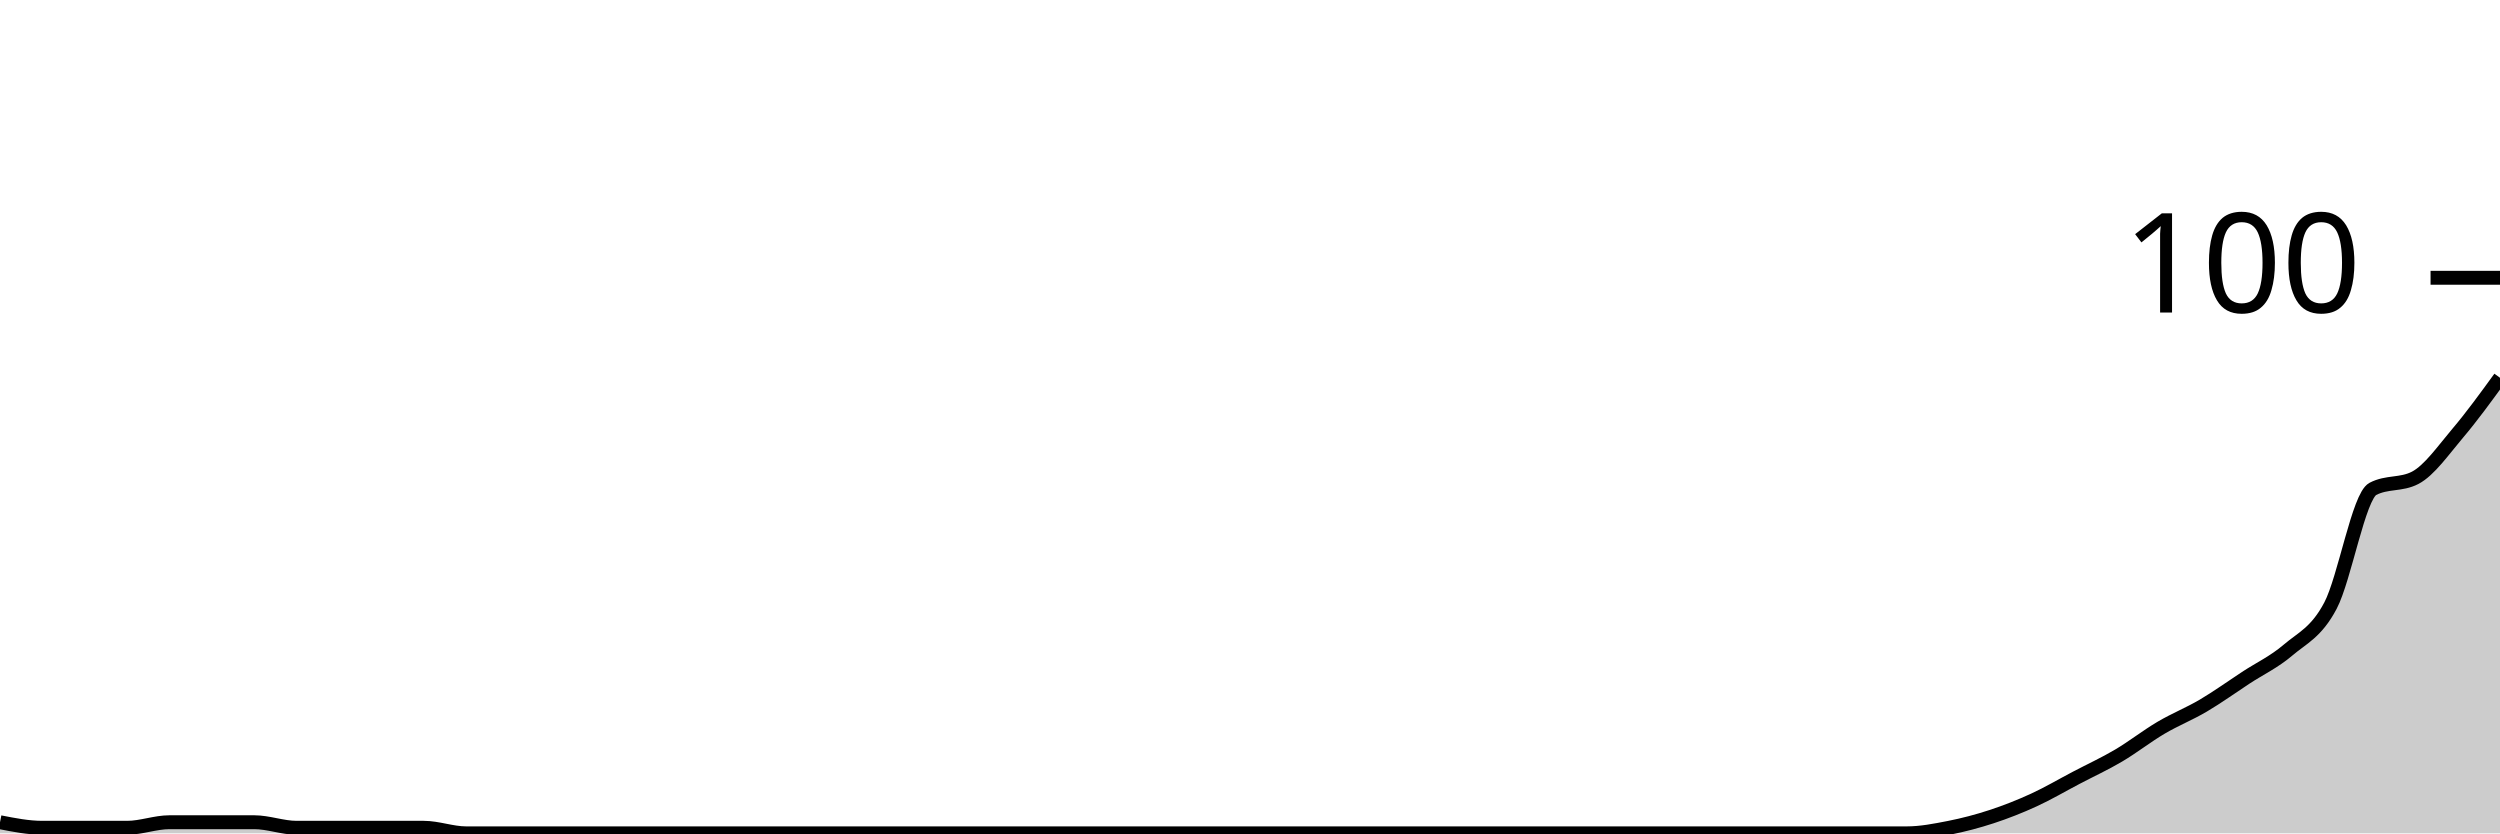
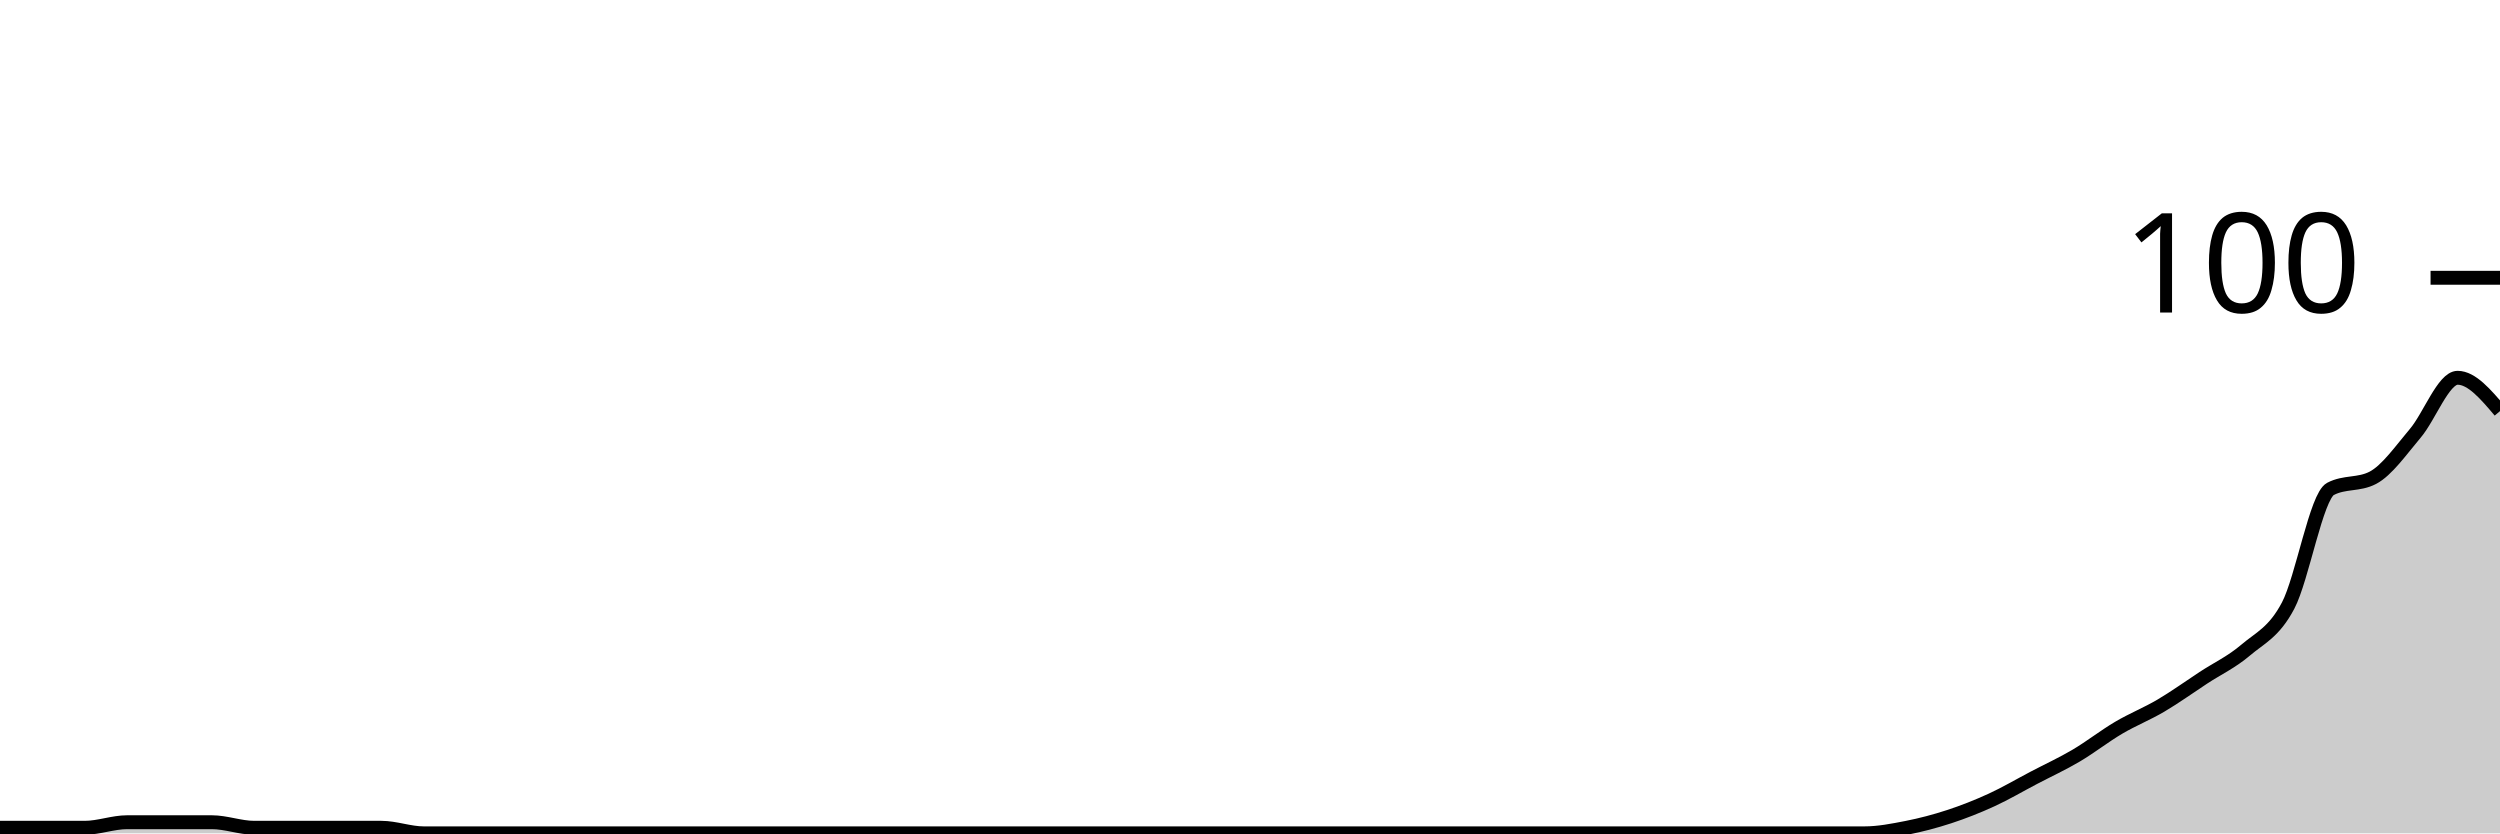
<svg xmlns="http://www.w3.org/2000/svg" viewBox="0 0 180 60">
  <g transform="translate(0,20)">
-     <path class="area" fill="rgba(0, 0, 0, 0.2)" d="M0,39.2C1.017,39.4,2.034,39.6,3.051,39.6C4.068,39.6,5.085,39.6,6.102,39.6C7.119,39.6,8.136,39.6,9.153,39.6C10.169,39.6,11.186,39.2,12.203,39.2C13.22,39.2,14.237,39.2,15.254,39.2C16.271,39.2,17.288,39.2,18.305,39.2C19.322,39.2,20.339,39.6,21.356,39.6C22.373,39.6,23.39,39.6,24.407,39.6C25.424,39.6,26.441,39.6,27.458,39.6C28.475,39.6,29.492,39.6,30.508,39.6C31.525,39.6,32.542,40,33.559,40C34.576,40,35.593,40,36.61,40C37.627,40,38.644,40,39.661,40C40.678,40,41.695,40,42.712,40C43.729,40,44.746,40,45.763,40C46.78,40,47.797,40,48.814,40C49.831,40,50.847,40,51.864,40C52.881,40,53.898,40,54.915,40C55.932,40,56.949,40,57.966,40C58.983,40,60,40,61.017,40C62.034,40,63.051,40,64.068,40C65.085,40,66.102,40,67.119,40C68.136,40,69.153,40,70.169,40C71.186,40,72.203,40,73.22,40C74.237,40,75.254,40,76.271,40C77.288,40,78.305,40,79.322,40C80.339,40,81.356,40,82.373,40C83.39,40,84.407,40,85.424,40C86.441,40,87.458,40,88.475,40C89.492,40,90.508,40,91.525,40C92.542,40,93.559,40,94.576,40C95.593,40,96.61,40,97.627,40C98.644,40,99.661,40,100.678,40C101.695,40,102.712,40,103.729,40C104.746,40,105.763,40,106.78,40C107.797,40,108.814,40,109.831,40C110.847,40,111.864,40,112.881,40C113.898,40,114.915,40,115.932,40C116.949,40,117.966,40,118.983,40C120,40,121.017,40,122.034,40C123.051,40,124.068,40,125.085,40C126.102,40,127.119,40,128.136,40C129.153,40,130.169,40,131.186,40C132.203,40,133.22,40,134.237,40C135.254,40,136.271,40,137.288,40C138.305,40,139.322,39.8,140.339,39.6C141.356,39.4,142.373,39.133,143.39,38.8C144.407,38.467,145.424,38.067,146.441,37.6C147.458,37.133,148.475,36.533,149.492,36C150.508,35.467,151.525,35,152.542,34.4C153.559,33.8,154.576,33,155.593,32.4C156.61,31.8,157.627,31.4,158.644,30.8C159.661,30.2,160.678,29.467,161.695,28.8C162.712,28.133,163.729,27.667,164.746,26.8C165.763,25.933,166.78,25.533,167.797,23.6C168.814,21.667,169.831,15.733,170.847,15.2C171.864,14.667,172.881,14.933,173.898,14.4C174.915,13.867,175.932,12.4,176.949,11.2C177.966,10,178.983,8.6,180,7.2L180,40C178.983,40,177.966,40,176.949,40C175.932,40,174.915,40,173.898,40C172.881,40,171.864,40,170.847,40C169.831,40,168.814,40,167.797,40C166.78,40,165.763,40,164.746,40C163.729,40,162.712,40,161.695,40C160.678,40,159.661,40,158.644,40C157.627,40,156.61,40,155.593,40C154.576,40,153.559,40,152.542,40C151.525,40,150.508,40,149.492,40C148.475,40,147.458,40,146.441,40C145.424,40,144.407,40,143.39,40C142.373,40,141.356,40,140.339,40C139.322,40,138.305,40,137.288,40C136.271,40,135.254,40,134.237,40C133.22,40,132.203,40,131.186,40C130.169,40,129.153,40,128.136,40C127.119,40,126.102,40,125.085,40C124.068,40,123.051,40,122.034,40C121.017,40,120,40,118.983,40C117.966,40,116.949,40,115.932,40C114.915,40,113.898,40,112.881,40C111.864,40,110.847,40,109.831,40C108.814,40,107.797,40,106.78,40C105.763,40,104.746,40,103.729,40C102.712,40,101.695,40,100.678,40C99.661,40,98.644,40,97.627,40C96.61,40,95.593,40,94.576,40C93.559,40,92.542,40,91.525,40C90.508,40,89.492,40,88.475,40C87.458,40,86.441,40,85.424,40C84.407,40,83.39,40,82.373,40C81.356,40,80.339,40,79.322,40C78.305,40,77.288,40,76.271,40C75.254,40,74.237,40,73.22,40C72.203,40,71.186,40,70.169,40C69.153,40,68.136,40,67.119,40C66.102,40,65.085,40,64.068,40C63.051,40,62.034,40,61.017,40C60,40,58.983,40,57.966,40C56.949,40,55.932,40,54.915,40C53.898,40,52.881,40,51.864,40C50.847,40,49.831,40,48.814,40C47.797,40,46.78,40,45.763,40C44.746,40,43.729,40,42.712,40C41.695,40,40.678,40,39.661,40C38.644,40,37.627,40,36.61,40C35.593,40,34.576,40,33.559,40C32.542,40,31.525,40,30.508,40C29.492,40,28.475,40,27.458,40C26.441,40,25.424,40,24.407,40C23.39,40,22.373,40,21.356,40C20.339,40,19.322,40,18.305,40C17.288,40,16.271,40,15.254,40C14.237,40,13.22,40,12.203,40C11.186,40,10.169,40,9.153,40C8.136,40,7.119,40,6.102,40C5.085,40,4.068,40,3.051,40C2.034,40,1.017,40,0,40Z" />
-     <path class="line" stroke="black" fill="none" d="M0,39.2C1.017,39.4,2.034,39.6,3.051,39.6C4.068,39.6,5.085,39.6,6.102,39.6C7.119,39.6,8.136,39.6,9.153,39.6C10.169,39.6,11.186,39.2,12.203,39.2C13.22,39.2,14.237,39.2,15.254,39.2C16.271,39.2,17.288,39.2,18.305,39.2C19.322,39.2,20.339,39.6,21.356,39.6C22.373,39.6,23.39,39.6,24.407,39.6C25.424,39.6,26.441,39.6,27.458,39.6C28.475,39.6,29.492,39.6,30.508,39.6C31.525,39.6,32.542,40,33.559,40C34.576,40,35.593,40,36.61,40C37.627,40,38.644,40,39.661,40C40.678,40,41.695,40,42.712,40C43.729,40,44.746,40,45.763,40C46.78,40,47.797,40,48.814,40C49.831,40,50.847,40,51.864,40C52.881,40,53.898,40,54.915,40C55.932,40,56.949,40,57.966,40C58.983,40,60,40,61.017,40C62.034,40,63.051,40,64.068,40C65.085,40,66.102,40,67.119,40C68.136,40,69.153,40,70.169,40C71.186,40,72.203,40,73.22,40C74.237,40,75.254,40,76.271,40C77.288,40,78.305,40,79.322,40C80.339,40,81.356,40,82.373,40C83.39,40,84.407,40,85.424,40C86.441,40,87.458,40,88.475,40C89.492,40,90.508,40,91.525,40C92.542,40,93.559,40,94.576,40C95.593,40,96.61,40,97.627,40C98.644,40,99.661,40,100.678,40C101.695,40,102.712,40,103.729,40C104.746,40,105.763,40,106.78,40C107.797,40,108.814,40,109.831,40C110.847,40,111.864,40,112.881,40C113.898,40,114.915,40,115.932,40C116.949,40,117.966,40,118.983,40C120,40,121.017,40,122.034,40C123.051,40,124.068,40,125.085,40C126.102,40,127.119,40,128.136,40C129.153,40,130.169,40,131.186,40C132.203,40,133.22,40,134.237,40C135.254,40,136.271,40,137.288,40C138.305,40,139.322,39.8,140.339,39.6C141.356,39.4,142.373,39.133,143.39,38.8C144.407,38.467,145.424,38.067,146.441,37.6C147.458,37.133,148.475,36.533,149.492,36C150.508,35.467,151.525,35,152.542,34.4C153.559,33.8,154.576,33,155.593,32.4C156.61,31.8,157.627,31.4,158.644,30.8C159.661,30.2,160.678,29.467,161.695,28.8C162.712,28.133,163.729,27.667,164.746,26.8C165.763,25.933,166.78,25.533,167.797,23.6C168.814,21.667,169.831,15.733,170.847,15.2C171.864,14.667,172.881,14.933,173.898,14.4C174.915,13.867,175.932,12.4,176.949,11.2C177.966,10,178.983,8.6,180,7.2" />
+     <path class="area" fill="rgba(0, 0, 0, 0.2)" d="M0,39.6C1.017,39.6,2.034,39.6,3.051,39.6C4.068,39.6,5.085,39.6,6.102,39.6C7.119,39.6,8.136,39.2,9.153,39.2C10.169,39.2,11.186,39.2,12.203,39.2C13.22,39.2,14.237,39.2,15.254,39.2C16.271,39.2,17.288,39.6,18.305,39.6C19.322,39.6,20.339,39.6,21.356,39.6C22.373,39.6,23.39,39.6,24.407,39.6C25.424,39.6,26.441,39.6,27.458,39.6C28.475,39.6,29.492,40,30.508,40C31.525,40,32.542,40,33.559,40C34.576,40,35.593,40,36.61,40C37.627,40,38.644,40,39.661,40C40.678,40,41.695,40,42.712,40C43.729,40,44.746,40,45.763,40C46.78,40,47.797,40,48.814,40C49.831,40,50.847,40,51.864,40C52.881,40,53.898,40,54.915,40C55.932,40,56.949,40,57.966,40C58.983,40,60,40,61.017,40C62.034,40,63.051,40,64.068,40C65.085,40,66.102,40,67.119,40C68.136,40,69.153,40,70.169,40C71.186,40,72.203,40,73.22,40C74.237,40,75.254,40,76.271,40C77.288,40,78.305,40,79.322,40C80.339,40,81.356,40,82.373,40C83.39,40,84.407,40,85.424,40C86.441,40,87.458,40,88.475,40C89.492,40,90.508,40,91.525,40C92.542,40,93.559,40,94.576,40C95.593,40,96.61,40,97.627,40C98.644,40,99.661,40,100.678,40C101.695,40,102.712,40,103.729,40C104.746,40,105.763,40,106.78,40C107.797,40,108.814,40,109.831,40C110.847,40,111.864,40,112.881,40C113.898,40,114.915,40,115.932,40C116.949,40,117.966,40,118.983,40C120,40,121.017,40,122.034,40C123.051,40,124.068,40,125.085,40C126.102,40,127.119,40,128.136,40C129.153,40,130.169,40,131.186,40C132.203,40,133.22,40,134.237,40C135.254,40,136.271,39.8,137.288,39.6C138.305,39.4,139.322,39.133,140.339,38.8C141.356,38.467,142.373,38.067,143.39,37.6C144.407,37.133,145.424,36.533,146.441,36C147.458,35.467,148.475,35,149.492,34.4C150.508,33.8,151.525,33,152.542,32.4C153.559,31.8,154.576,31.4,155.593,30.8C156.61,30.2,157.627,29.467,158.644,28.8C159.661,28.133,160.678,27.667,161.695,26.8C162.712,25.933,163.729,25.533,164.746,23.6C165.763,21.667,166.78,15.733,167.797,15.2C168.814,14.667,169.831,14.933,170.847,14.4C171.864,13.867,172.881,12.4,173.898,11.2C174.915,10,175.932,7.2,176.949,7.2C177.966,7.2,178.983,8.4,180,9.6L180,40C178.983,40,177.966,40,176.949,40C175.932,40,174.915,40,173.898,40C172.881,40,171.864,40,170.847,40C169.831,40,168.814,40,167.797,40C166.78,40,165.763,40,164.746,40C163.729,40,162.712,40,161.695,40C160.678,40,159.661,40,158.644,40C157.627,40,156.61,40,155.593,40C154.576,40,153.559,40,152.542,40C151.525,40,150.508,40,149.492,40C148.475,40,147.458,40,146.441,40C145.424,40,144.407,40,143.39,40C142.373,40,141.356,40,140.339,40C139.322,40,138.305,40,137.288,40C136.271,40,135.254,40,134.237,40C133.22,40,132.203,40,131.186,40C130.169,40,129.153,40,128.136,40C127.119,40,126.102,40,125.085,40C124.068,40,123.051,40,122.034,40C121.017,40,120,40,118.983,40C117.966,40,116.949,40,115.932,40C114.915,40,113.898,40,112.881,40C111.864,40,110.847,40,109.831,40C108.814,40,107.797,40,106.78,40C105.763,40,104.746,40,103.729,40C102.712,40,101.695,40,100.678,40C99.661,40,98.644,40,97.627,40C96.61,40,95.593,40,94.576,40C93.559,40,92.542,40,91.525,40C90.508,40,89.492,40,88.475,40C87.458,40,86.441,40,85.424,40C84.407,40,83.39,40,82.373,40C81.356,40,80.339,40,79.322,40C78.305,40,77.288,40,76.271,40C75.254,40,74.237,40,73.22,40C72.203,40,71.186,40,70.169,40C69.153,40,68.136,40,67.119,40C66.102,40,65.085,40,64.068,40C63.051,40,62.034,40,61.017,40C60,40,58.983,40,57.966,40C56.949,40,55.932,40,54.915,40C53.898,40,52.881,40,51.864,40C50.847,40,49.831,40,48.814,40C47.797,40,46.78,40,45.763,40C44.746,40,43.729,40,42.712,40C41.695,40,40.678,40,39.661,40C38.644,40,37.627,40,36.61,40C35.593,40,34.576,40,33.559,40C32.542,40,31.525,40,30.508,40C29.492,40,28.475,40,27.458,40C26.441,40,25.424,40,24.407,40C23.39,40,22.373,40,21.356,40C20.339,40,19.322,40,18.305,40C17.288,40,16.271,40,15.254,40C14.237,40,13.22,40,12.203,40C11.186,40,10.169,40,9.153,40C8.136,40,7.119,40,6.102,40C5.085,40,4.068,40,3.051,40C2.034,40,1.017,40,0,40Z" />
+     <path class="line" stroke="black" fill="none" d="M0,39.6C1.017,39.6,2.034,39.6,3.051,39.6C4.068,39.6,5.085,39.6,6.102,39.6C7.119,39.6,8.136,39.2,9.153,39.2C10.169,39.2,11.186,39.2,12.203,39.2C13.22,39.2,14.237,39.2,15.254,39.2C16.271,39.2,17.288,39.6,18.305,39.6C19.322,39.6,20.339,39.6,21.356,39.6C22.373,39.6,23.39,39.6,24.407,39.6C25.424,39.6,26.441,39.6,27.458,39.6C28.475,39.6,29.492,40,30.508,40C31.525,40,32.542,40,33.559,40C34.576,40,35.593,40,36.61,40C37.627,40,38.644,40,39.661,40C40.678,40,41.695,40,42.712,40C43.729,40,44.746,40,45.763,40C46.78,40,47.797,40,48.814,40C49.831,40,50.847,40,51.864,40C52.881,40,53.898,40,54.915,40C55.932,40,56.949,40,57.966,40C58.983,40,60,40,61.017,40C62.034,40,63.051,40,64.068,40C65.085,40,66.102,40,67.119,40C68.136,40,69.153,40,70.169,40C71.186,40,72.203,40,73.22,40C74.237,40,75.254,40,76.271,40C77.288,40,78.305,40,79.322,40C80.339,40,81.356,40,82.373,40C83.39,40,84.407,40,85.424,40C86.441,40,87.458,40,88.475,40C89.492,40,90.508,40,91.525,40C92.542,40,93.559,40,94.576,40C95.593,40,96.61,40,97.627,40C98.644,40,99.661,40,100.678,40C101.695,40,102.712,40,103.729,40C104.746,40,105.763,40,106.78,40C107.797,40,108.814,40,109.831,40C110.847,40,111.864,40,112.881,40C113.898,40,114.915,40,115.932,40C116.949,40,117.966,40,118.983,40C120,40,121.017,40,122.034,40C123.051,40,124.068,40,125.085,40C126.102,40,127.119,40,128.136,40C129.153,40,130.169,40,131.186,40C132.203,40,133.22,40,134.237,40C135.254,40,136.271,39.8,137.288,39.6C138.305,39.4,139.322,39.133,140.339,38.8C141.356,38.467,142.373,38.067,143.39,37.6C144.407,37.133,145.424,36.533,146.441,36C147.458,35.467,148.475,35,149.492,34.4C150.508,33.8,151.525,33,152.542,32.4C153.559,31.8,154.576,31.4,155.593,30.8C156.61,30.2,157.627,29.467,158.644,28.8C159.661,28.133,160.678,27.667,161.695,26.8C162.712,25.933,163.729,25.533,164.746,23.6C165.763,21.667,166.78,15.733,167.797,15.2C168.814,14.667,169.831,14.933,170.847,14.4C171.864,13.867,172.881,12.4,173.898,11.2C174.915,10,175.932,7.2,176.949,7.2C177.966,7.2,178.983,8.4,180,9.6" />
    <path class="axis-ceiling" stroke-width="1" stroke="black" fill="none" d="M175,0L180,0" />
    <text class="axis-ceiling-label" font-family="sans-serif" text-anchor="end" font-size="10px" x="170" y="2.5">100</text>
  </g>
</svg>
